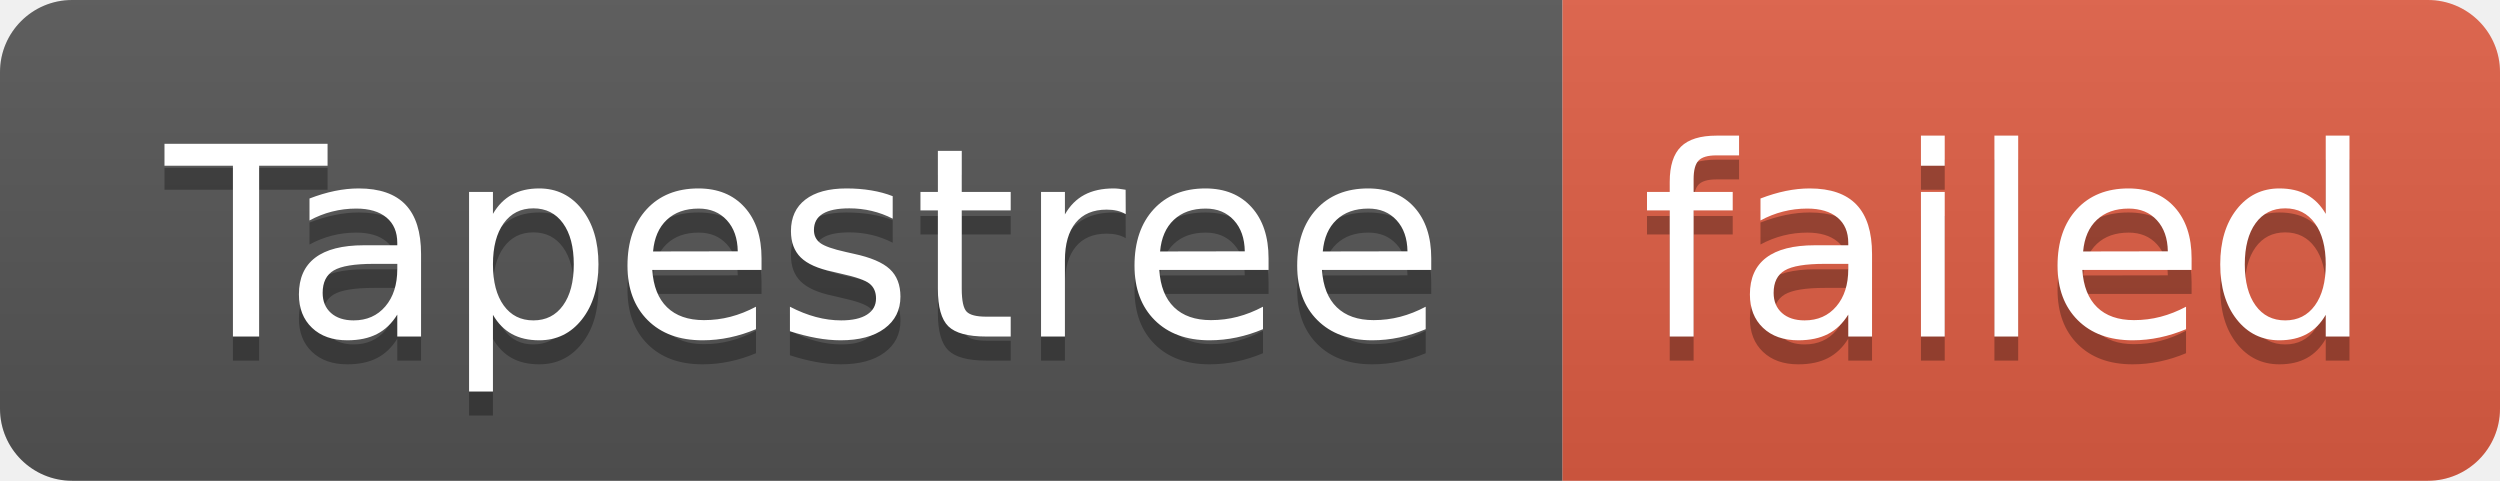
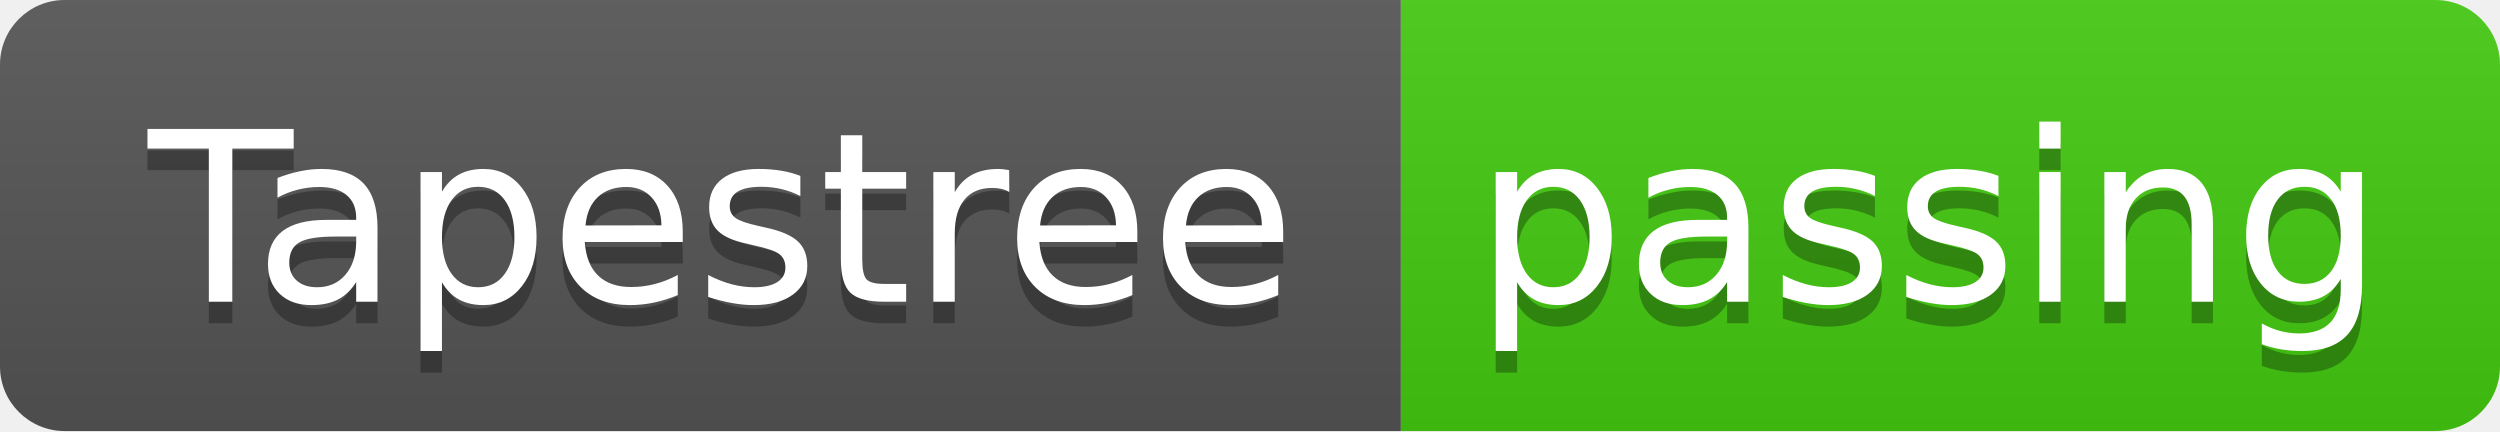
- <svg xmlns="http://www.w3.org/2000/svg" width="104" height="20" role="img" aria-label="Tapestree: failed">
+ <svg xmlns="http://www.w3.org/2000/svg" width="116" height="20" role="img" aria-label="Tapestree: passing">
  <linearGradient id="s" x2="0" y2="100%">
    <stop offset="0" stop-color="#bbb" stop-opacity=".1" />
    <stop offset="1" stop-opacity=".1" />
  </linearGradient>
  <clipPath id="r">
-     <rect width="104" height="20" rx="3" fill="#fff" />
+     <rect width="116" height="20" rx="3" fill="#fff" />
  </clipPath>
  <g clip-path="url(#r)">
    <rect width="65" height="20" fill="#555" />
-     <rect x="65" width="39" height="20" fill="#e05d44" />
-     <rect width="104" height="20" fill="url(#s)" />
+     <rect x="65" width="51" height="20" fill="#4c1" />
+     <rect width="116" height="20" fill="url(#s)" />
  </g>
  <g fill="#fff" text-anchor="middle" font-family="Verdana,Geneva,DejaVu Sans,sans-serif" text-rendering="geometricPrecision" font-size="110">
    <text aria-hidden="true" x="335" y="150" fill="#010101" fill-opacity=".3" transform="scale(.1)" textLength="550">Tapestree</text>
    <text x="335" y="140" transform="scale(.1)" fill="#fff" textLength="550">Tapestree</text>
-     <text aria-hidden="true" x="835" y="150" fill="#010101" fill-opacity=".3" transform="scale(.1)" textLength="290">failed</text>
-     <text x="835" y="140" transform="scale(.1)" fill="#fff" textLength="290">failed</text>
+     <text aria-hidden="true" x="895" y="150" fill="#010101" fill-opacity=".3" transform="scale(.1)" textLength="410">passing</text>
+     <text x="895" y="140" transform="scale(.1)" fill="#fff" textLength="410">passing</text>
  </g>
</svg>
